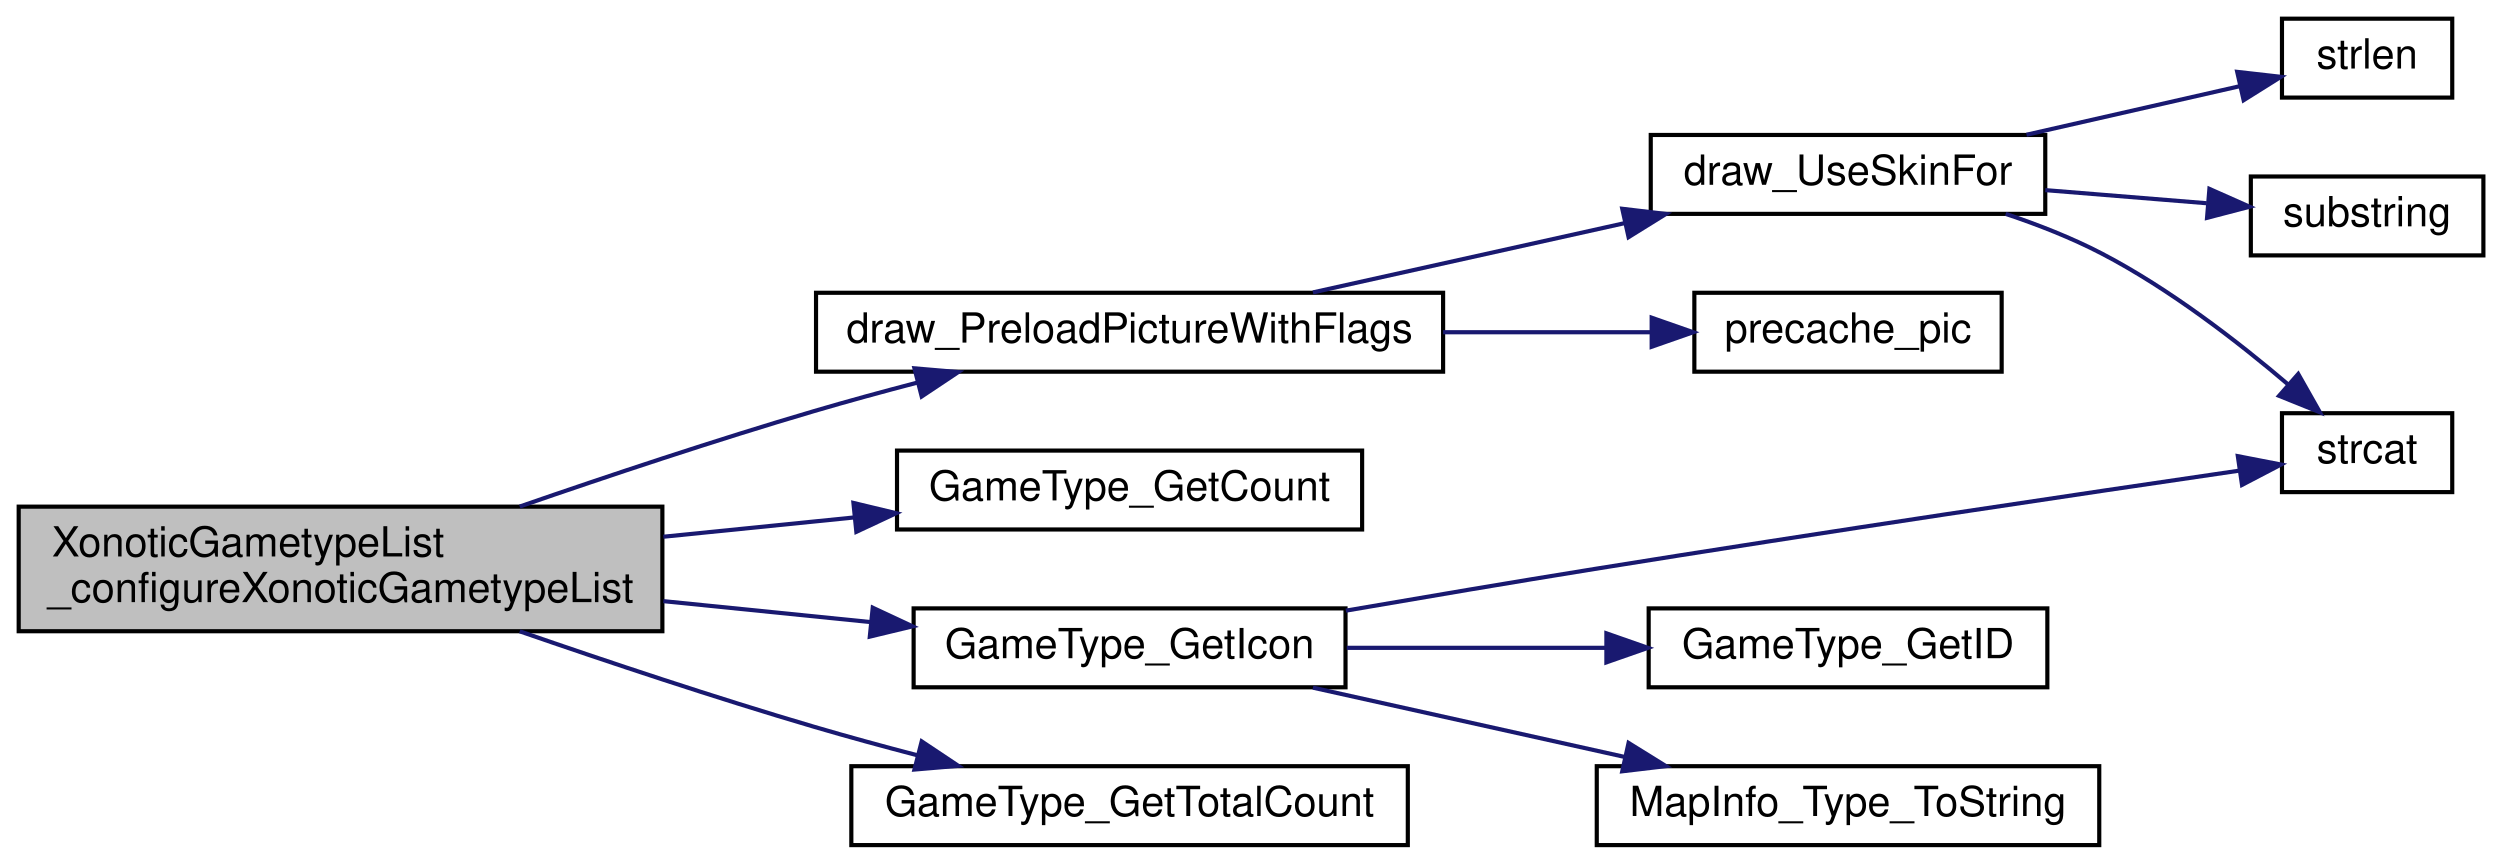
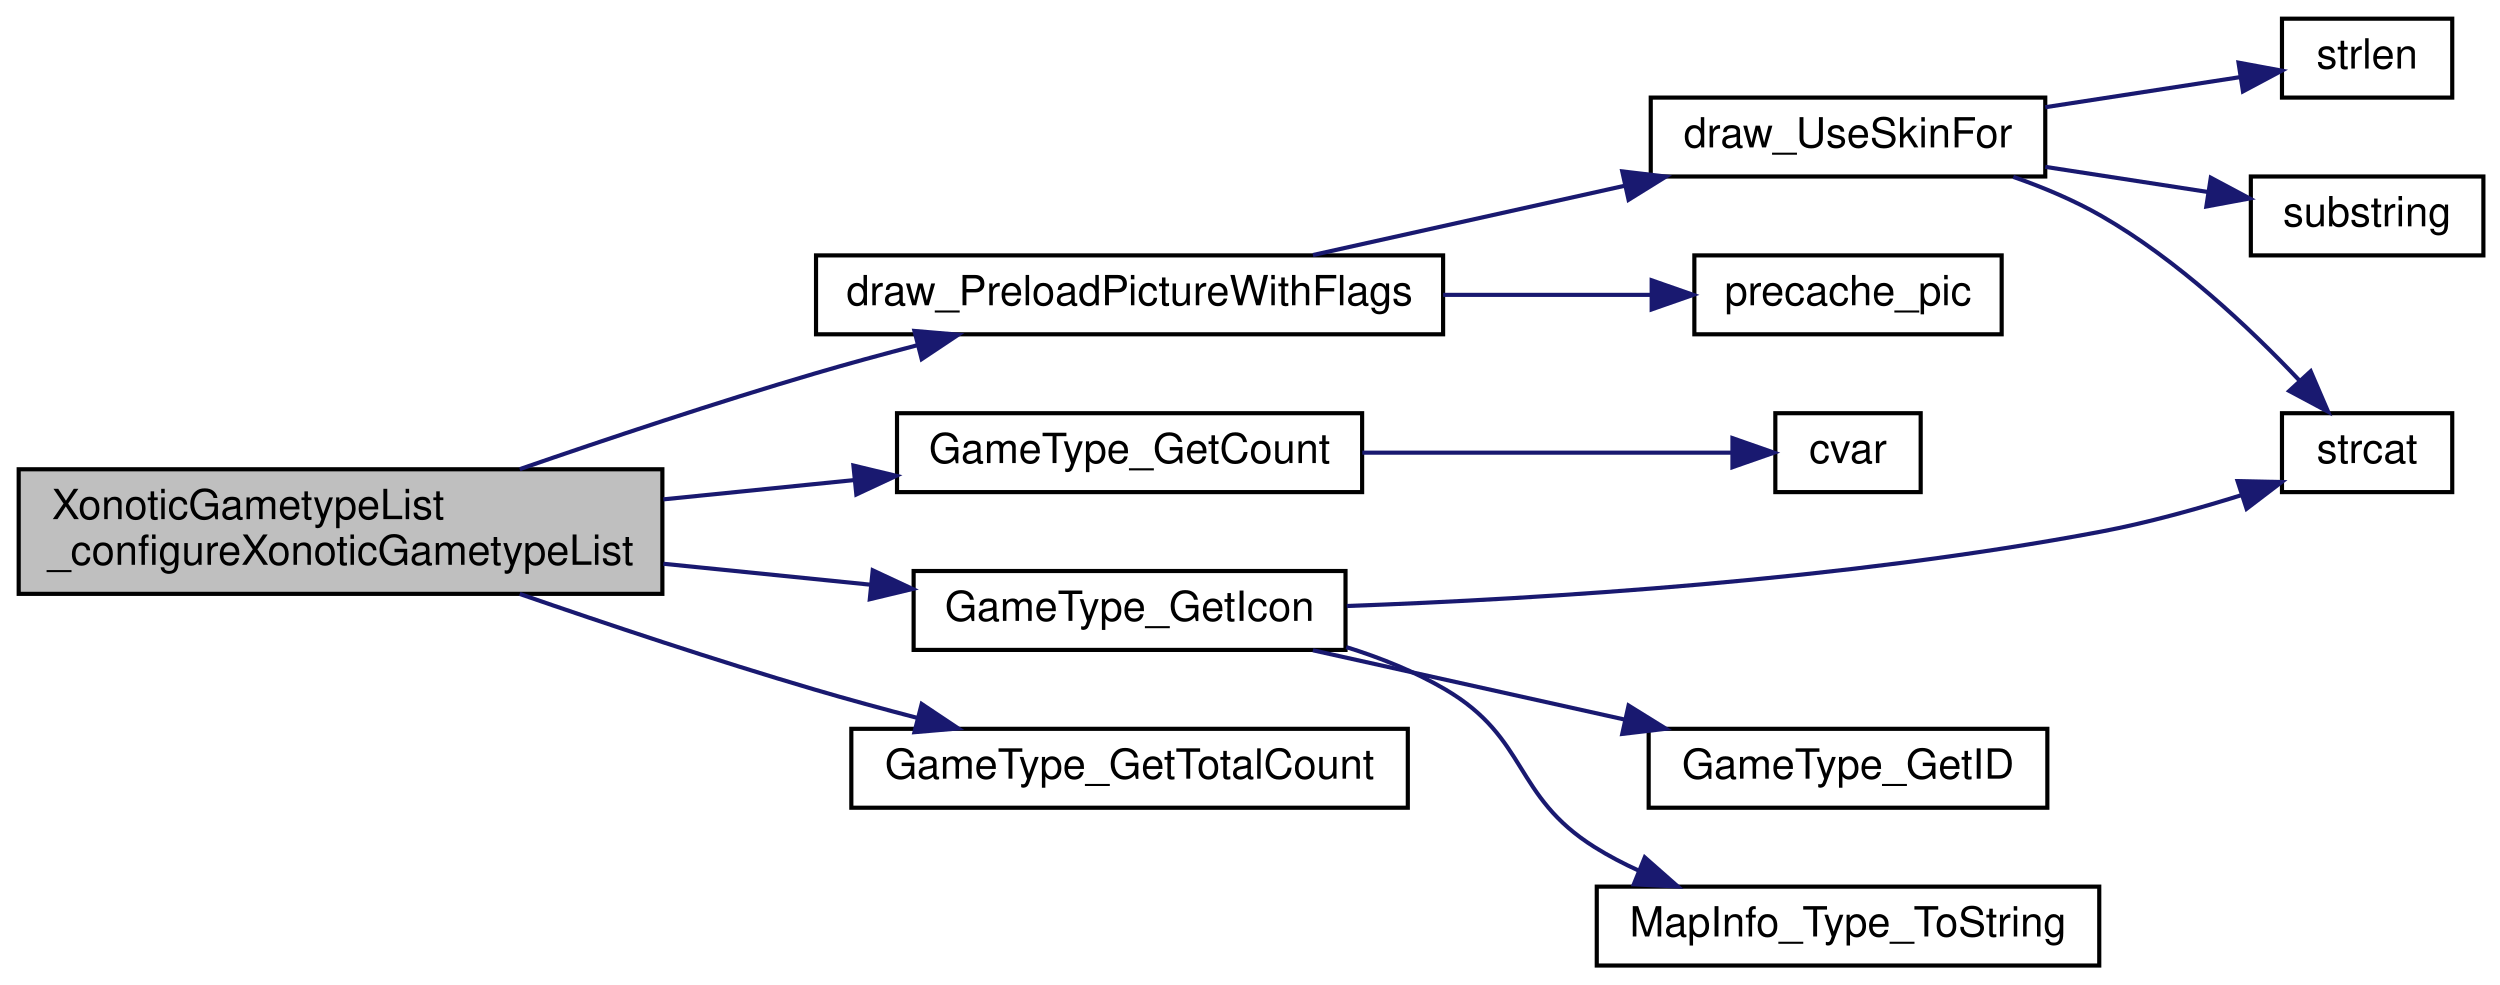
- <svg xmlns="http://www.w3.org/2000/svg" xmlns:xlink="http://www.w3.org/1999/xlink" width="602pt" height="208pt" viewBox="0.00 0.00 602.00 208.00">
-   <g id="graph0" class="graph" transform="scale(1 1) rotate(0) translate(4 204)">
+ <svg xmlns="http://www.w3.org/2000/svg" xmlns:xlink="http://www.w3.org/1999/xlink" width="602pt" height="237pt" viewBox="0.00 0.00 602.00 237.00">
+   <g id="graph0" class="graph" transform="scale(1 1) rotate(0) translate(4 233)">
    <g id="node1" class="node">
-       <polygon fill="#bfbfbf" stroke="black" points="0.5,-52 0.5,-82 155.5,-82 155.5,-52 0.5,-52" />
-       <text text-anchor="start" x="8.5" y="-70" font-family="Helvetica,sans-Serif" font-size="10.00">XonoticGametypeList</text>
-       <text text-anchor="middle" x="78" y="-59" font-family="Helvetica,sans-Serif" font-size="10.00">_configureXonoticGametypeList</text>
+       <polygon fill="#bfbfbf" stroke="black" points="0.5,-90 0.5,-120 155.5,-120 155.5,-90 0.5,-90" />
+       <text text-anchor="start" x="8.5" y="-108" font-family="Helvetica,sans-Serif" font-size="10.00">XonoticGametypeList</text>
+       <text text-anchor="middle" x="78" y="-97" font-family="Helvetica,sans-Serif" font-size="10.00">_configureXonoticGametypeList</text>
    </g>
    <g id="node2" class="node">
      <g id="a_node2">
        <a xlink:href="../../d6/db1/draw_8qc.html#a2b0e20994e9ac8c898b4bb17c7bcc50a" target="_top" xlink:title="draw_PreloadPictureWithFlags">
-           <polygon fill="none" stroke="black" points="192.5,-114.5 192.5,-133.5 343.5,-133.5 343.5,-114.5 192.5,-114.5" />
-           <text text-anchor="middle" x="268" y="-121.5" font-family="Helvetica,sans-Serif" font-size="10.00">draw_PreloadPictureWithFlags</text>
+           <polygon fill="none" stroke="black" points="192.5,-152.5 192.5,-171.5 343.5,-171.5 343.5,-152.5 192.5,-152.5" />
+           <text text-anchor="middle" x="268" y="-159.5" font-family="Helvetica,sans-Serif" font-size="10.00">draw_PreloadPictureWithFlags</text>
        </a>
      </g>
    </g>
    <g id="edge1" class="edge">
-       <path fill="none" stroke="midnightblue" d="M121.149,-82.025C142.294,-89.345 168.372,-98.045 192,-105 200.058,-107.372 208.654,-109.718 217.044,-111.911" />
-       <polygon fill="midnightblue" stroke="midnightblue" points="216.199,-115.307 226.755,-114.406 217.941,-108.527 216.199,-115.307" />
+       <path fill="none" stroke="midnightblue" d="M121.149,-120.025C142.294,-127.345 168.372,-136.045 192,-143 200.058,-145.372 208.654,-147.718 217.044,-149.911" />
+       <polygon fill="midnightblue" stroke="midnightblue" points="216.199,-153.307 226.755,-152.406 217.941,-146.527 216.199,-153.307" />
    </g>
    <g id="node8" class="node">
      <g id="a_node8">
        <a xlink:href="../../df/d9b/menu_2xonotic_2util_8qc.html#a44167665bad1f9b48425b468cdca42b6" target="_top" xlink:title="GameType_GetCount">
-           <polygon fill="none" stroke="black" points="212,-76.5 212,-95.5 324,-95.5 324,-76.5 212,-76.5" />
-           <text text-anchor="middle" x="268" y="-83.5" font-family="Helvetica,sans-Serif" font-size="10.00">GameType_GetCount</text>
+           <polygon fill="none" stroke="black" points="212,-114.5 212,-133.5 324,-133.5 324,-114.5 212,-114.5" />
+           <text text-anchor="middle" x="268" y="-121.5" font-family="Helvetica,sans-Serif" font-size="10.00">GameType_GetCount</text>
        </a>
      </g>
    </g>
    <g id="edge7" class="edge">
-       <path fill="none" stroke="midnightblue" d="M155.738,-74.755C170.999,-76.298 186.889,-77.904 201.724,-79.403" />
-       <polygon fill="midnightblue" stroke="midnightblue" points="201.503,-82.898 211.804,-80.422 202.207,-75.934 201.503,-82.898" />
+       <path fill="none" stroke="midnightblue" d="M155.738,-112.755C170.999,-114.298 186.889,-115.904 201.724,-117.403" />
+       <polygon fill="midnightblue" stroke="midnightblue" points="201.503,-120.898 211.804,-118.422 202.207,-113.934 201.503,-120.898" />
+     </g>
+     <g id="node10" class="node">
+       <g id="a_node10">
+         <a xlink:href="../../df/d9b/menu_2xonotic_2util_8qc.html#a8eb356644d69441dba461bca0bb3ab9e" target="_top" xlink:title="GameType_GetIcon">
+           <polygon fill="none" stroke="black" points="216,-76.5 216,-95.5 320,-95.5 320,-76.5 216,-76.5" />
+           <text text-anchor="middle" x="268" y="-83.5" font-family="Helvetica,sans-Serif" font-size="10.00">GameType_GetIcon</text>
+         </a>
+       </g>
+     </g>
+     <g id="edge9" class="edge">
+       <path fill="none" stroke="midnightblue" d="M155.738,-97.245C172.312,-95.57 189.628,-93.82 205.527,-92.213" />
+       <polygon fill="midnightblue" stroke="midnightblue" points="206.152,-95.668 215.749,-91.18 205.448,-88.703 206.152,-95.668" />
+     </g>
+     <g id="node13" class="node">
+       <g id="a_node13">
+         <a xlink:href="../../df/d9b/menu_2xonotic_2util_8qc.html#a517b27749d96f207b1041606cc2f5fd4" target="_top" xlink:title="GameType_GetTotalCount">
+           <polygon fill="none" stroke="black" points="201,-38.5 201,-57.5 335,-57.5 335,-38.5 201,-38.5" />
+           <text text-anchor="middle" x="268" y="-45.5" font-family="Helvetica,sans-Serif" font-size="10.00">GameType_GetTotalCount</text>
+         </a>
+       </g>
+     </g>
+     <g id="edge13" class="edge">
+       <path fill="none" stroke="midnightblue" d="M121.149,-89.975C142.294,-82.655 168.372,-73.955 192,-67 200.058,-64.628 208.654,-62.282 217.044,-60.089" />
+       <polygon fill="midnightblue" stroke="midnightblue" points="217.941,-63.473 226.755,-57.594 216.199,-56.693 217.941,-63.473" />
+     </g>
+     <g id="node3" class="node">
+       <g id="a_node3">
+         <a xlink:href="../../da/d44/common_2util_8qc.html#a6ae03133beaeec492cebebfa5a815214" target="_top" xlink:title="draw_UseSkinFor">
+           <polygon fill="none" stroke="black" points="393.5,-190.5 393.5,-209.5 488.5,-209.5 488.5,-190.5 393.5,-190.5" />
+           <text text-anchor="middle" x="441" y="-197.5" font-family="Helvetica,sans-Serif" font-size="10.00">draw_UseSkinFor</text>
+         </a>
+       </g>
+     </g>
+     <g id="edge2" class="edge">
+       <path fill="none" stroke="midnightblue" d="M312.151,-171.589C334.919,-176.649 363.048,-182.9 387.119,-188.249" />
+       <polygon fill="midnightblue" stroke="midnightblue" points="386.639,-191.727 397.16,-190.48 388.157,-184.894 386.639,-191.727" />
+     </g>
+     <g id="node7" class="node">
+       <g id="a_node7">
+         <a xlink:href="../../d8/de2/menudefs_8qc.html#a66ae6f59199ebf4780d2bf9681f2b0c7" target="_top" xlink:title="precache_pic">
+           <polygon fill="none" stroke="black" points="404,-152.5 404,-171.5 478,-171.5 478,-152.5 404,-152.5" />
+           <text text-anchor="middle" x="441" y="-159.5" font-family="Helvetica,sans-Serif" font-size="10.00">precache_pic</text>
+         </a>
+       </g>
+     </g>
+     <g id="edge6" class="edge">
+       <path fill="none" stroke="midnightblue" d="M343.506,-162C360.471,-162 378.024,-162 393.431,-162" />
+       <polygon fill="midnightblue" stroke="midnightblue" points="393.722,-165.5 403.722,-162 393.722,-158.5 393.722,-165.5" />
+     </g>
+     <g id="node4" class="node">
+       <g id="a_node4">
+         <a xlink:href="../../d8/de2/menudefs_8qc.html#ad76dc2b2895cd23f21e008f12a686158" target="_top" xlink:title="strcat">
+           <polygon fill="none" stroke="black" points="545.5,-114.5 545.5,-133.5 586.5,-133.5 586.5,-114.5 545.5,-114.5" />
+           <text text-anchor="middle" x="566" y="-121.5" font-family="Helvetica,sans-Serif" font-size="10.00">strcat</text>
+         </a>
+       </g>
+     </g>
+     <g id="edge3" class="edge">
+       <path fill="none" stroke="midnightblue" d="M480.806,-190.404C488.088,-187.863 495.461,-184.753 502,-181 520.259,-170.52 537.742,-154.007 549.638,-141.446" />
+       <polygon fill="midnightblue" stroke="midnightblue" points="552.414,-143.598 556.601,-133.866 547.258,-138.863 552.414,-143.598" />
+     </g>
+     <g id="node5" class="node">
+       <g id="a_node5">
+         <a xlink:href="../../d8/de2/menudefs_8qc.html#a274680f571a231ddf29421b93d434bfa" target="_top" xlink:title="strlen">
+           <polygon fill="none" stroke="black" points="545.5,-209.5 545.5,-228.5 586.5,-228.5 586.5,-209.5 545.5,-209.5" />
+           <text text-anchor="middle" x="566" y="-216.5" font-family="Helvetica,sans-Serif" font-size="10.00">strlen</text>
+         </a>
+       </g>
+     </g>
+     <g id="edge4" class="edge">
+       <path fill="none" stroke="midnightblue" d="M488.501,-207.183C504.222,-209.612 521.336,-212.255 535.383,-214.425" />
+       <polygon fill="midnightblue" stroke="midnightblue" points="535.036,-217.913 545.453,-215.981 536.105,-210.995 535.036,-217.913" />
+     </g>
+     <g id="node6" class="node">
+       <g id="a_node6">
+         <a xlink:href="../../d8/de2/menudefs_8qc.html#a40f6c65c8bbcfa51df783f2809a2502b" target="_top" xlink:title="substring">
+           <polygon fill="none" stroke="black" points="538,-171.5 538,-190.5 594,-190.5 594,-171.5 538,-171.5" />
+           <text text-anchor="middle" x="566" y="-178.5" font-family="Helvetica,sans-Serif" font-size="10.00">substring</text>
+         </a>
+       </g>
+     </g>
+     <g id="edge5" class="edge">
+       <path fill="none" stroke="midnightblue" d="M488.501,-192.817C501.469,-190.814 515.385,-188.664 527.745,-186.755" />
+       <polygon fill="midnightblue" stroke="midnightblue" points="528.359,-190.202 537.707,-185.216 527.29,-183.284 528.359,-190.202" />
    </g>
    <g id="node9" class="node">
      <g id="a_node9">
-         <a xlink:href="../../df/d9b/menu_2xonotic_2util_8qc.html#a8eb356644d69441dba461bca0bb3ab9e" target="_top" xlink:title="GameType_GetIcon">
-           <polygon fill="none" stroke="black" points="216,-38.5 216,-57.5 320,-57.5 320,-38.5 216,-38.5" />
-           <text text-anchor="middle" x="268" y="-45.5" font-family="Helvetica,sans-Serif" font-size="10.00">GameType_GetIcon</text>
+         <a xlink:href="../../d8/de2/menudefs_8qc.html#a47b9823939aa0a157d1bede7847cb488" target="_top" xlink:title="cvar">
+           <polygon fill="none" stroke="black" points="423.5,-114.5 423.5,-133.5 458.5,-133.5 458.5,-114.5 423.5,-114.5" />
+           <text text-anchor="middle" x="441" y="-121.5" font-family="Helvetica,sans-Serif" font-size="10.00">cvar</text>
        </a>
      </g>
    </g>
    <g id="edge8" class="edge">
-       <path fill="none" stroke="midnightblue" d="M155.738,-59.245C172.312,-57.569 189.628,-55.819 205.527,-54.213" />
-       <polygon fill="midnightblue" stroke="midnightblue" points="206.152,-57.667 215.749,-53.18 205.448,-50.703 206.152,-57.667" />
-     </g>
-     <g id="node12" class="node">
-       <g id="a_node12">
-         <a xlink:href="../../df/d9b/menu_2xonotic_2util_8qc.html#a517b27749d96f207b1041606cc2f5fd4" target="_top" xlink:title="GameType_GetTotalCount">
-           <polygon fill="none" stroke="black" points="201,-0.5 201,-19.5 335,-19.5 335,-0.5 201,-0.5" />
-           <text text-anchor="middle" x="268" y="-7.5" font-family="Helvetica,sans-Serif" font-size="10.00">GameType_GetTotalCount</text>
-         </a>
-       </g>
+       <path fill="none" stroke="midnightblue" d="M324.047,-124C353.85,-124 389.331,-124 413.127,-124" />
+       <polygon fill="midnightblue" stroke="midnightblue" points="413.175,-127.5 423.175,-124 413.175,-120.5 413.175,-127.5" />
    </g>
    <g id="edge12" class="edge">
-       <path fill="none" stroke="midnightblue" d="M121.149,-51.975C142.294,-44.655 168.372,-35.955 192,-29 200.058,-26.628 208.654,-24.282 217.044,-22.089" />
-       <polygon fill="midnightblue" stroke="midnightblue" points="217.941,-25.473 226.755,-19.594 216.199,-18.693 217.941,-25.473" />
+       <path fill="none" stroke="midnightblue" d="M320.323,-87.073C367.812,-88.8 440.191,-93.296 502,-105 513.228,-107.126 525.301,-110.492 535.843,-113.803" />
+       <polygon fill="midnightblue" stroke="midnightblue" points="534.812,-117.149 545.405,-116.92 536.982,-110.493 534.812,-117.149" />
    </g>
-     <g id="node3" class="node">
-       <g id="a_node3">
-         <a xlink:href="../../da/d44/common_2util_8qc.html#a6ae03133beaeec492cebebfa5a815214" target="_top" xlink:title="draw_UseSkinFor">
-           <polygon fill="none" stroke="black" points="393.5,-152.5 393.5,-171.5 488.5,-171.5 488.5,-152.5 393.5,-152.5" />
-           <text text-anchor="middle" x="441" y="-159.5" font-family="Helvetica,sans-Serif" font-size="10.00">draw_UseSkinFor</text>
-         </a>
-       </g>
-     </g>
-     <g id="edge2" class="edge">
-       <path fill="none" stroke="midnightblue" d="M312.151,-133.589C334.919,-138.649 363.048,-144.9 387.119,-150.249" />
-       <polygon fill="midnightblue" stroke="midnightblue" points="386.639,-153.727 397.16,-152.48 388.157,-146.894 386.639,-153.727" />
-     </g>
-     <g id="node7" class="node">
-       <g id="a_node7">
-         <a xlink:href="../../d8/de2/menudefs_8qc.html#a66ae6f59199ebf4780d2bf9681f2b0c7" target="_top" xlink:title="precache_pic">
-           <polygon fill="none" stroke="black" points="404,-114.5 404,-133.5 478,-133.5 478,-114.5 404,-114.5" />
-           <text text-anchor="middle" x="441" y="-121.5" font-family="Helvetica,sans-Serif" font-size="10.00">precache_pic</text>
-         </a>
-       </g>
-     </g>
-     <g id="edge6" class="edge">
-       <path fill="none" stroke="midnightblue" d="M343.506,-124C360.471,-124 378.024,-124 393.431,-124" />
-       <polygon fill="midnightblue" stroke="midnightblue" points="393.722,-127.5 403.722,-124 393.722,-120.5 393.722,-127.5" />
-     </g>
-     <g id="node4" class="node">
-       <g id="a_node4">
-         <a xlink:href="../../d8/de2/menudefs_8qc.html#ad76dc2b2895cd23f21e008f12a686158" target="_top" xlink:title="strcat">
-           <polygon fill="none" stroke="black" points="545.5,-85.5 545.5,-104.5 586.5,-104.5 586.5,-85.5 545.5,-85.5" />
-           <text text-anchor="middle" x="566" y="-92.5" font-family="Helvetica,sans-Serif" font-size="10.00">strcat</text>
-         </a>
-       </g>
-     </g>
-     <g id="edge3" class="edge">
-       <path fill="none" stroke="midnightblue" d="M478.977,-152.494C486.783,-149.885 494.824,-146.726 502,-143 518.46,-134.454 535.063,-121.59 547.09,-111.329" />
-       <polygon fill="midnightblue" stroke="midnightblue" points="549.411,-113.949 554.627,-104.727 544.798,-108.683 549.411,-113.949" />
-     </g>
-     <g id="node5" class="node">
-       <g id="a_node5">
-         <a xlink:href="../../d8/de2/menudefs_8qc.html#a274680f571a231ddf29421b93d434bfa" target="_top" xlink:title="strlen">
-           <polygon fill="none" stroke="black" points="545.5,-180.5 545.5,-199.5 586.5,-199.5 586.5,-180.5 545.5,-180.5" />
-           <text text-anchor="middle" x="566" y="-187.5" font-family="Helvetica,sans-Serif" font-size="10.00">strlen</text>
-         </a>
-       </g>
-     </g>
-     <g id="edge4" class="edge">
-       <path fill="none" stroke="midnightblue" d="M483.986,-171.558C500.836,-175.394 519.867,-179.726 535.248,-183.227" />
-       <polygon fill="midnightblue" stroke="midnightblue" points="534.714,-186.695 545.241,-185.502 536.267,-179.87 534.714,-186.695" />
-     </g>
-     <g id="node6" class="node">
-       <g id="a_node6">
-         <a xlink:href="../../d8/de2/menudefs_8qc.html#a40f6c65c8bbcfa51df783f2809a2502b" target="_top" xlink:title="substring">
-           <polygon fill="none" stroke="black" points="538,-142.5 538,-161.5 594,-161.5 594,-142.5 538,-142.5" />
-           <text text-anchor="middle" x="566" y="-149.5" font-family="Helvetica,sans-Serif" font-size="10.00">substring</text>
-         </a>
-       </g>
-     </g>
-     <g id="edge5" class="edge">
-       <path fill="none" stroke="midnightblue" d="M488.501,-158.219C501.34,-157.176 515.107,-156.056 527.374,-155.059" />
-       <polygon fill="midnightblue" stroke="midnightblue" points="528.024,-158.518 537.707,-154.219 527.456,-151.541 528.024,-158.518" />
-     </g>
-     <g id="edge11" class="edge">
-       <path fill="none" stroke="midnightblue" d="M320.082,-56.956C338.903,-60.2 360.409,-63.841 380,-67 434.728,-75.825 498.701,-85.327 535.273,-90.681" />
-       <polygon fill="midnightblue" stroke="midnightblue" points="534.866,-94.159 545.267,-92.141 535.878,-87.233 534.866,-94.159" />
-     </g>
-     <g id="node10" class="node">
-       <g id="a_node10">
+     <g id="node11" class="node">
+       <g id="a_node11">
        <a xlink:href="../../df/d9b/menu_2xonotic_2util_8qc.html#a0146272636324af38d85f06953d0ab19" target="_top" xlink:title="GameType_GetID">
          <polygon fill="none" stroke="black" points="393,-38.5 393,-57.5 489,-57.5 489,-38.5 393,-38.5" />
          <text text-anchor="middle" x="441" y="-45.5" font-family="Helvetica,sans-Serif" font-size="10.00">GameType_GetID</text>
        </a>
      </g>
    </g>
-     <g id="edge9" class="edge">
-       <path fill="none" stroke="midnightblue" d="M320.306,-48C339.999,-48 362.59,-48 382.802,-48" />
-       <polygon fill="midnightblue" stroke="midnightblue" points="382.817,-51.5 392.817,-48 382.817,-44.5 382.817,-51.5" />
+     <g id="edge10" class="edge">
+       <path fill="none" stroke="midnightblue" d="M312.151,-76.411C334.919,-71.351 363.048,-65.1 387.119,-59.751" />
+       <polygon fill="midnightblue" stroke="midnightblue" points="388.157,-63.106 397.16,-57.52 386.639,-56.273 388.157,-63.106" />
    </g>
-     <g id="node11" class="node">
-       <g id="a_node11">
+     <g id="node12" class="node">
+       <g id="a_node12">
        <a xlink:href="../../d3/d46/mapinfo_8qc.html#a3f161ef2731e7a99667785631c18ae4b" target="_top" xlink:title="MapInfo_Type_ToString">
          <polygon fill="none" stroke="black" points="380.5,-0.5 380.5,-19.5 501.5,-19.5 501.5,-0.5 380.5,-0.5" />
          <text text-anchor="middle" x="441" y="-7.5" font-family="Helvetica,sans-Serif" font-size="10.00">MapInfo_Type_ToString</text>
        </a>
      </g>
    </g>
-     <g id="edge10" class="edge">
-       <path fill="none" stroke="midnightblue" d="M312.151,-38.411C334.919,-33.351 363.048,-27.1 387.119,-21.751" />
-       <polygon fill="midnightblue" stroke="midnightblue" points="388.157,-25.106 397.16,-19.52 386.639,-18.273 388.157,-25.106" />
+     <g id="edge11" class="edge">
+       <path fill="none" stroke="midnightblue" d="M320.161,-77.183C328.451,-74.604 336.7,-71.28 344,-67 364.07,-55.234 360.283,-41.349 380,-29 383.342,-26.907 386.935,-25.026 390.641,-23.339" />
+       <polygon fill="midnightblue" stroke="midnightblue" points="392.058,-26.541 400.008,-19.537 389.425,-20.055 392.058,-26.541" />
    </g>
  </g>
</svg>
